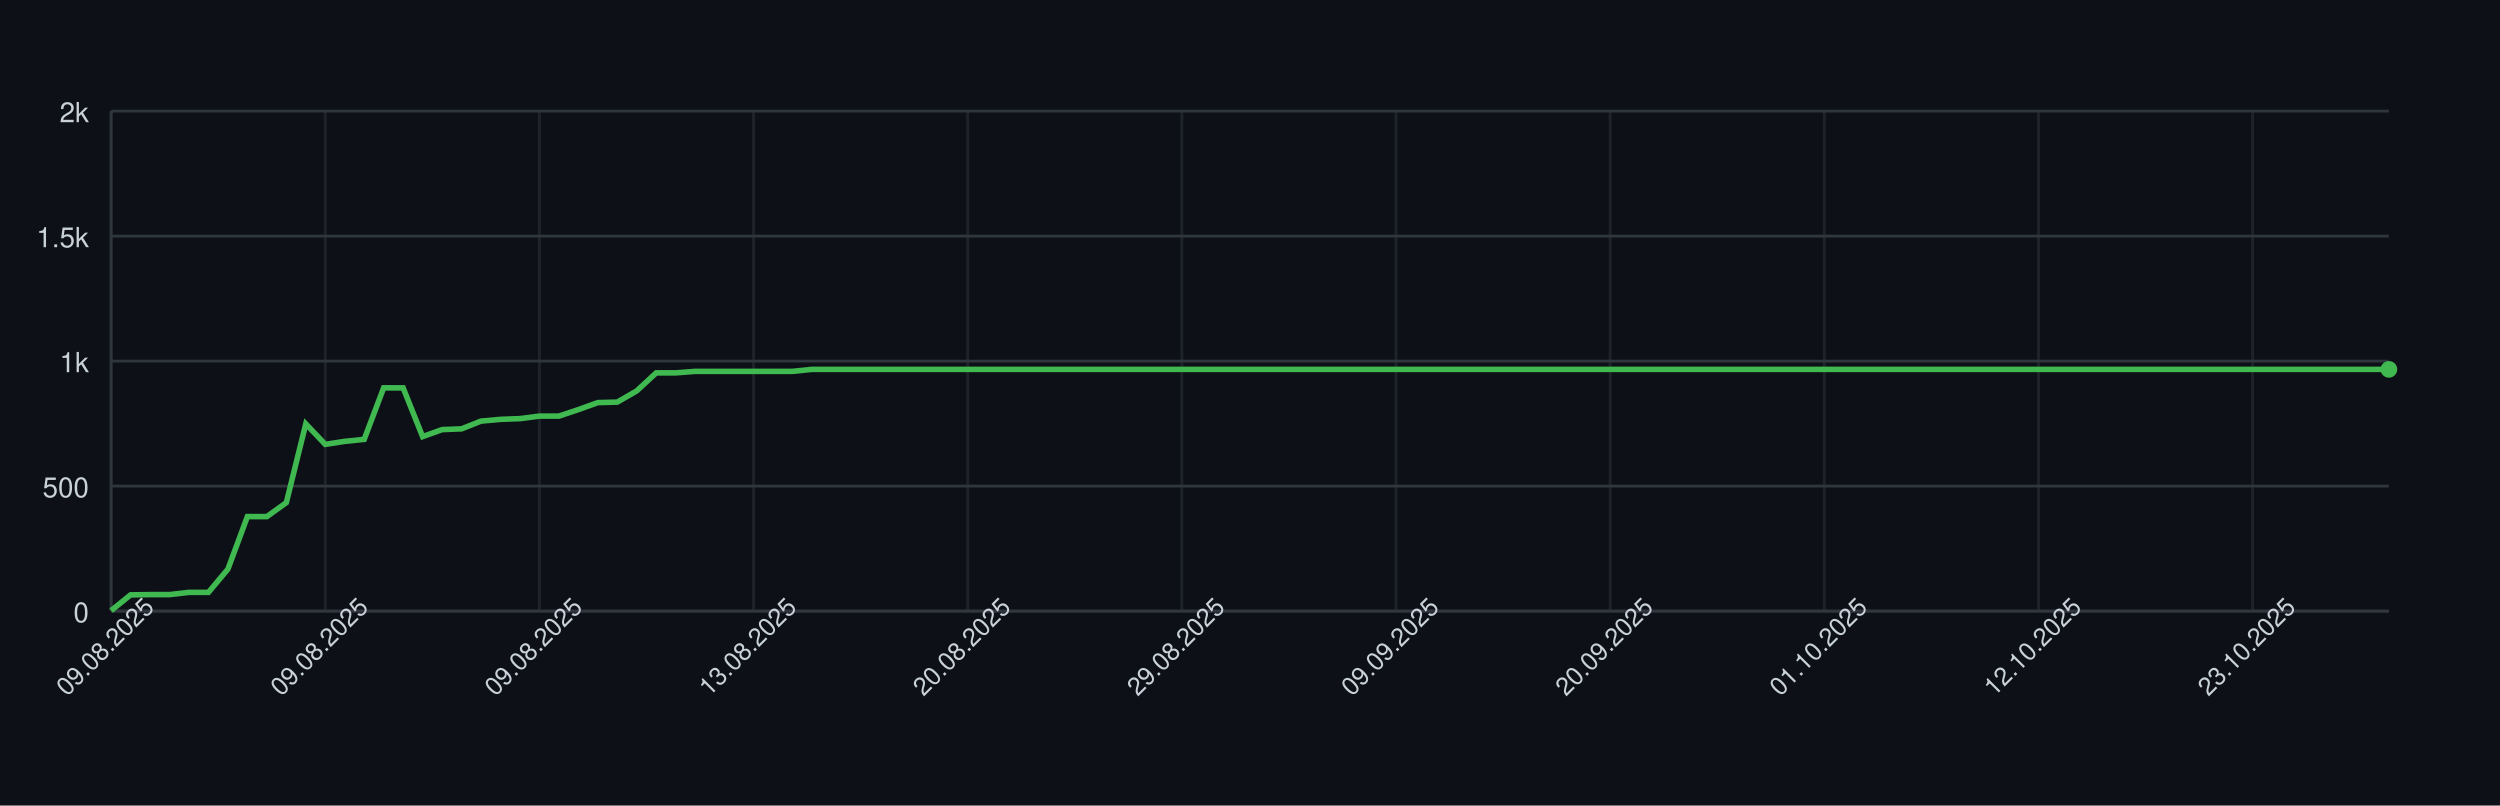
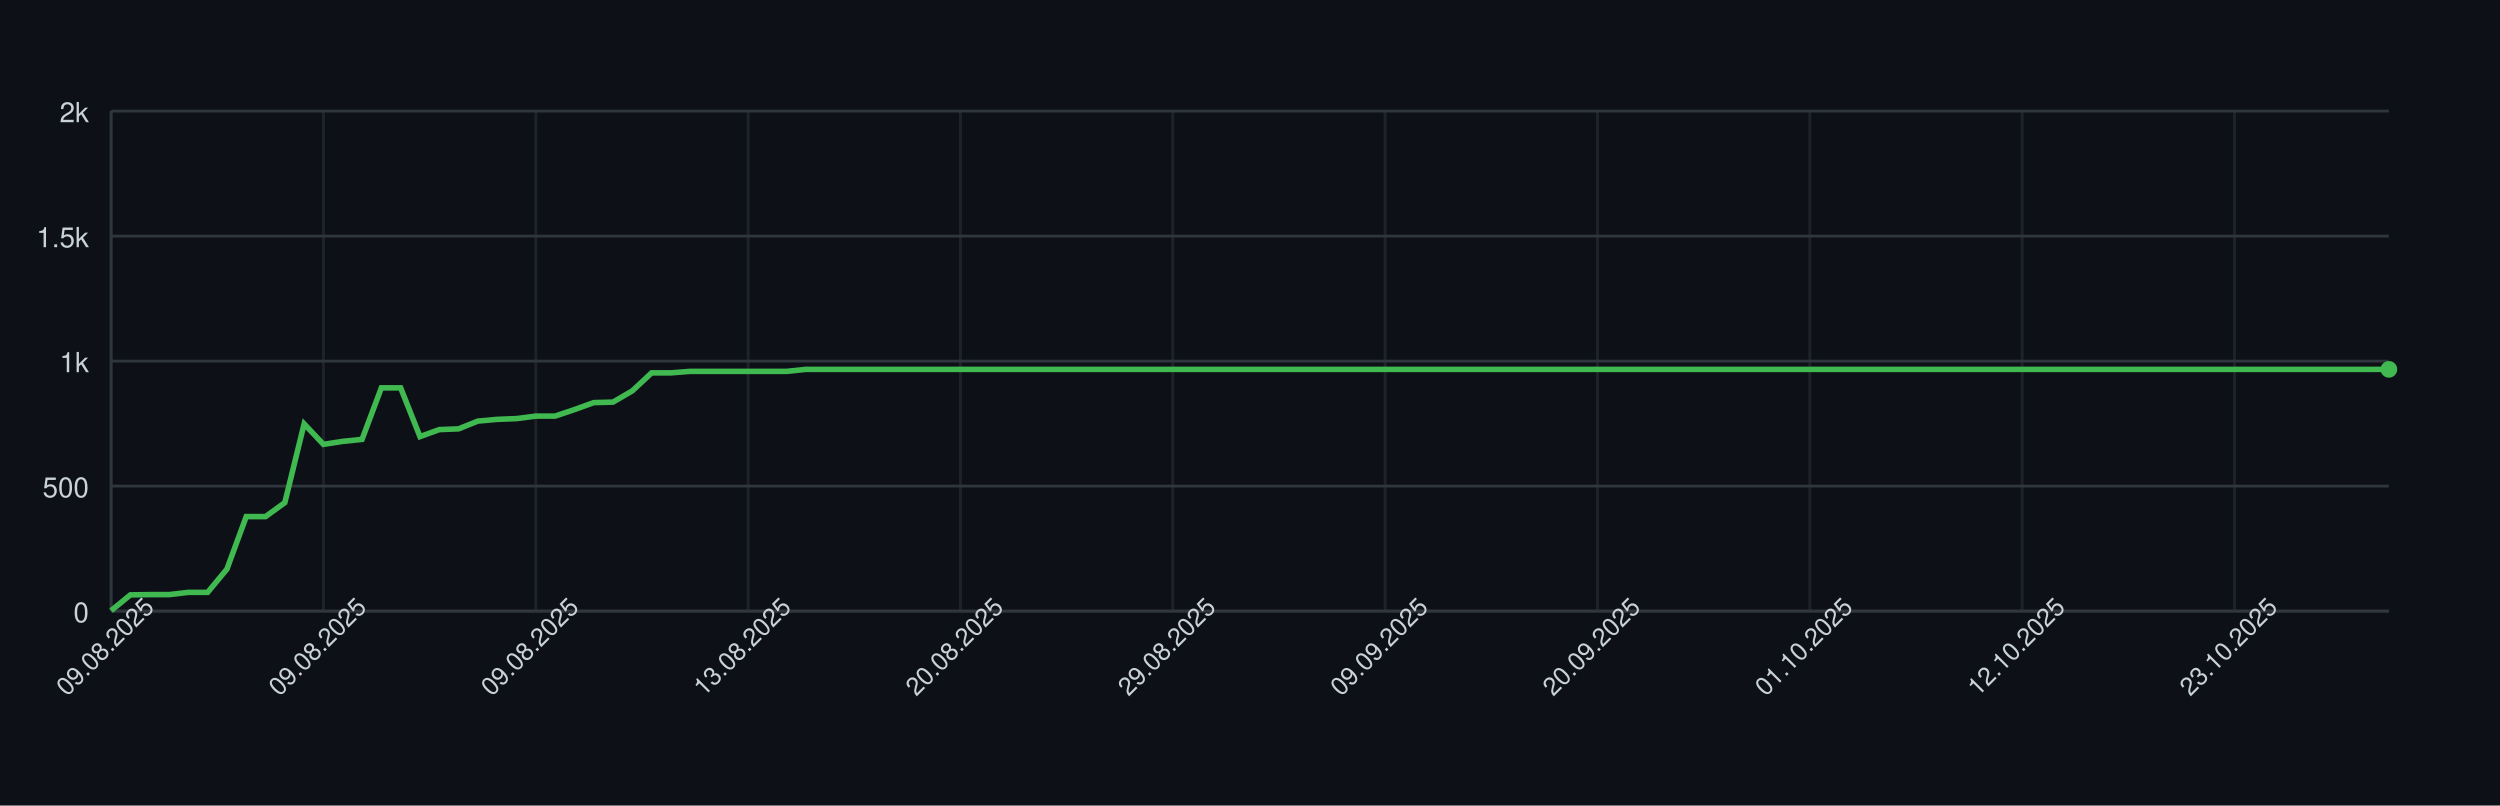
<svg xmlns="http://www.w3.org/2000/svg" width="900" height="290" style="font-family: -apple-system, BlinkMacSystemFont, 'Segoe UI', Helvetica, Arial, sans-serif;">
  <rect width="100%" height="100%" fill="#0d1117" />
  <g>
    <line x1="40" y1="220.00" x2="860" y2="220.00" stroke="#30363d" />
    <text x="32" y="224.00" font-size="10" fill="#c9d1d9" text-anchor="end">0</text>
    <line x1="40" y1="175.00" x2="860" y2="175.00" stroke="#30363d" />
    <text x="32" y="179.00" font-size="10" fill="#c9d1d9" text-anchor="end">500</text>
    <line x1="40" y1="130.00" x2="860" y2="130.00" stroke="#30363d" />
    <text x="32" y="134.00" font-size="10" fill="#c9d1d9" text-anchor="end">1k</text>
    <line x1="40" y1="85.00" x2="860" y2="85.00" stroke="#30363d" />
    <text x="32" y="89.00" font-size="10" fill="#c9d1d9" text-anchor="end">1.5k</text>
    <line x1="40" y1="40.00" x2="860" y2="40.00" stroke="#30363d" />
    <text x="32" y="44.00" font-size="10" fill="#c9d1d9" text-anchor="end">2k</text>
    <line x1="40.00" y1="40" x2="40.00" y2="220" stroke="#30363d" opacity="0.5" />
-     <line x1="117.09" y1="40" x2="117.09" y2="220" stroke="#30363d" opacity="0.5" />
-     <line x1="194.19" y1="40" x2="194.19" y2="220" stroke="#30363d" opacity="0.5" />
-     <line x1="271.28" y1="40" x2="271.28" y2="220" stroke="#30363d" opacity="0.5" />
-     <line x1="348.38" y1="40" x2="348.38" y2="220" stroke="#30363d" opacity="0.5" />
-     <line x1="425.47" y1="40" x2="425.47" y2="220" stroke="#30363d" opacity="0.5" />
-     <line x1="502.56" y1="40" x2="502.56" y2="220" stroke="#30363d" opacity="0.5" />
-     <line x1="579.66" y1="40" x2="579.66" y2="220" stroke="#30363d" opacity="0.5" />
-     <line x1="656.75" y1="40" x2="656.75" y2="220" stroke="#30363d" opacity="0.5" />
-     <line x1="733.85" y1="40" x2="733.85" y2="220" stroke="#30363d" opacity="0.5" />
-     <line x1="810.94" y1="40" x2="810.94" y2="220" stroke="#30363d" opacity="0.5" />
+     <line x1="116.44" y1="40" x2="116.44" y2="220" stroke="#30363d" opacity="0.5" />
+     <line x1="192.88" y1="40" x2="192.88" y2="220" stroke="#30363d" opacity="0.5" />
+     <line x1="269.32" y1="40" x2="269.32" y2="220" stroke="#30363d" opacity="0.5" />
+     <line x1="345.76" y1="40" x2="345.76" y2="220" stroke="#30363d" opacity="0.5" />
+     <line x1="422.20" y1="40" x2="422.20" y2="220" stroke="#30363d" opacity="0.5" />
+     <line x1="498.64" y1="40" x2="498.64" y2="220" stroke="#30363d" opacity="0.5" />
+     <line x1="575.08" y1="40" x2="575.08" y2="220" stroke="#30363d" opacity="0.5" />
+     <line x1="651.53" y1="40" x2="651.53" y2="220" stroke="#30363d" opacity="0.5" />
+     <line x1="727.97" y1="40" x2="727.97" y2="220" stroke="#30363d" opacity="0.5" />
+     <line x1="804.41" y1="40" x2="804.41" y2="220" stroke="#30363d" opacity="0.5" />
    <line x1="40" y1="220" x2="860" y2="220" stroke="#30363d" />
    <line x1="40" y1="40" x2="40" y2="220" stroke="#30363d" />
-     <path d="M 40.00 219.82 L 47.01 214.15 L 54.02 214.06 L 61.03 214.06 L 68.03 213.25 L 75.04 213.25 L 82.05 204.88 L 89.06 185.98 L 96.07 185.98 L 103.08 180.94 L 110.09 152.59 L 117.09 159.97 L 124.10 158.89 L 131.11 158.17 L 138.12 139.63 L 145.13 139.63 L 152.14 157.18 L 159.15 154.66 L 166.15 154.39 L 173.16 151.60 L 180.17 150.97 L 187.18 150.70 L 194.19 149.80 L 201.20 149.80 L 208.21 147.46 L 215.21 144.94 L 222.22 144.76 L 229.23 140.71 L 236.24 134.23 L 243.25 134.23 L 250.26 133.69 L 257.26 133.69 L 264.27 133.69 L 271.28 133.69 L 278.29 133.69 L 285.30 133.69 L 292.31 132.97 L 299.32 132.97 L 306.32 132.97 L 313.33 132.97 L 320.34 132.97 L 327.35 132.97 L 334.36 132.97 L 341.37 132.97 L 348.38 132.97 L 355.38 132.97 L 362.39 132.97 L 369.40 132.97 L 376.41 132.97 L 383.42 132.97 L 390.43 132.97 L 397.44 132.97 L 404.44 132.97 L 411.45 132.97 L 418.46 132.97 L 425.47 132.97 L 432.48 132.97 L 439.49 132.97 L 446.50 132.97 L 453.50 132.97 L 460.51 132.97 L 467.52 132.97 L 474.53 132.97 L 481.54 132.97 L 488.55 132.97 L 495.56 132.97 L 502.56 132.97 L 509.57 132.97 L 516.58 132.97 L 523.59 132.97 L 530.60 132.97 L 537.61 132.97 L 544.62 132.97 L 551.62 132.97 L 558.63 132.97 L 565.64 132.97 L 572.65 132.97 L 579.66 132.97 L 586.67 132.97 L 593.68 132.97 L 600.68 132.97 L 607.69 132.97 L 614.70 132.97 L 621.71 132.97 L 628.72 132.97 L 635.73 132.97 L 642.74 132.97 L 649.74 132.97 L 656.75 132.97 L 663.76 132.97 L 670.77 132.97 L 677.78 132.97 L 684.79 132.97 L 691.79 132.97 L 698.80 132.97 L 705.81 132.97 L 712.82 132.97 L 719.83 132.97 L 726.84 132.97 L 733.85 132.97 L 740.85 132.97 L 747.86 132.97 L 754.87 132.97 L 761.88 132.97 L 768.89 132.97 L 775.90 132.97 L 782.91 132.97 L 789.91 132.97 L 796.92 132.97 L 803.93 132.97 L 810.94 132.97 L 817.95 132.97 L 824.96 132.97 L 831.97 132.97 L 838.97 132.97 L 845.98 132.97 L 852.99 132.97 L 860.00 132.97" fill="none" stroke="#3fb950" stroke-width="2" />
+     <path d="M 40.00 219.82 L 46.95 214.15 L 53.90 214.06 L 60.85 214.06 L 67.80 213.25 L 74.75 213.25 L 81.69 204.88 L 88.64 185.98 L 95.59 185.98 L 102.54 180.94 L 109.49 152.59 L 116.44 159.97 L 123.39 158.89 L 130.34 158.17 L 137.29 139.63 L 144.24 139.63 L 151.19 157.18 L 158.14 154.66 L 165.08 154.39 L 172.03 151.60 L 178.98 150.97 L 185.93 150.70 L 192.88 149.80 L 199.83 149.80 L 206.78 147.46 L 213.73 144.94 L 220.68 144.76 L 227.63 140.71 L 234.58 134.23 L 241.53 134.23 L 248.47 133.69 L 255.42 133.69 L 262.37 133.69 L 269.32 133.69 L 276.27 133.69 L 283.22 133.69 L 290.17 132.97 L 297.12 132.97 L 304.07 132.97 L 311.02 132.97 L 317.97 132.97 L 324.92 132.97 L 331.86 132.97 L 338.81 132.97 L 345.76 132.97 L 352.71 132.97 L 359.66 132.97 L 366.61 132.97 L 373.56 132.97 L 380.51 132.97 L 387.46 132.97 L 394.41 132.97 L 401.36 132.97 L 408.31 132.97 L 415.25 132.97 L 422.20 132.97 L 429.15 132.97 L 436.10 132.97 L 443.05 132.97 L 450.00 132.97 L 456.95 132.97 L 463.90 132.97 L 470.85 132.97 L 477.80 132.97 L 484.75 132.97 L 491.69 132.97 L 498.64 132.97 L 505.59 132.97 L 512.54 132.97 L 519.49 132.97 L 526.44 132.97 L 533.39 132.97 L 540.34 132.97 L 547.29 132.97 L 554.24 132.97 L 561.19 132.97 L 568.14 132.97 L 575.08 132.97 L 582.03 132.97 L 588.98 132.97 L 595.93 132.97 L 602.88 132.97 L 609.83 132.97 L 616.78 132.97 L 623.73 132.97 L 630.68 132.97 L 637.63 132.97 L 644.58 132.97 L 651.53 132.97 L 658.47 132.97 L 665.42 132.97 L 672.37 132.97 L 679.32 132.97 L 686.27 132.97 L 693.22 132.97 L 700.17 132.97 L 707.12 132.97 L 714.07 132.97 L 721.02 132.97 L 727.97 132.97 L 734.92 132.97 L 741.86 132.97 L 748.81 132.97 L 755.76 132.97 L 762.71 132.97 L 769.66 132.97 L 776.61 132.97 L 783.56 132.97 L 790.51 132.97 L 797.46 132.97 L 804.41 132.97 L 811.36 132.97 L 818.31 132.97 L 825.25 132.97 L 832.20 132.97 L 839.15 132.97 L 846.10 132.97 L 853.05 132.97 L 860.00 132.97" fill="none" stroke="#3fb950" stroke-width="2" />
    <circle cx="860.00" cy="132.97" r="3" fill="#3fb950" />
    <text x="40.00" y="235.00" font-size="9" fill="#c9d1d9" text-anchor="middle" transform="rotate(-45 40.00 235.00)">09.08.2025</text>
-     <text x="117.09" y="235.00" font-size="9" fill="#c9d1d9" text-anchor="middle" transform="rotate(-45 117.09 235.00)">09.08.2025</text>
-     <text x="194.19" y="235.00" font-size="9" fill="#c9d1d9" text-anchor="middle" transform="rotate(-45 194.19 235.00)">09.08.2025</text>
-     <text x="271.28" y="235.00" font-size="9" fill="#c9d1d9" text-anchor="middle" transform="rotate(-45 271.28 235.00)">13.08.2025</text>
-     <text x="348.38" y="235.00" font-size="9" fill="#c9d1d9" text-anchor="middle" transform="rotate(-45 348.38 235.00)">20.08.2025</text>
-     <text x="425.47" y="235.00" font-size="9" fill="#c9d1d9" text-anchor="middle" transform="rotate(-45 425.47 235.00)">29.08.2025</text>
-     <text x="502.56" y="235.00" font-size="9" fill="#c9d1d9" text-anchor="middle" transform="rotate(-45 502.56 235.00)">09.09.2025</text>
-     <text x="579.66" y="235.00" font-size="9" fill="#c9d1d9" text-anchor="middle" transform="rotate(-45 579.66 235.00)">20.09.2025</text>
-     <text x="656.75" y="235.00" font-size="9" fill="#c9d1d9" text-anchor="middle" transform="rotate(-45 656.75 235.00)">01.10.2025</text>
-     <text x="733.85" y="235.00" font-size="9" fill="#c9d1d9" text-anchor="middle" transform="rotate(-45 733.85 235.00)">12.10.2025</text>
-     <text x="810.94" y="235.00" font-size="9" fill="#c9d1d9" text-anchor="middle" transform="rotate(-45 810.94 235.00)">23.10.2025</text>
+     <text x="116.44" y="235.00" font-size="9" fill="#c9d1d9" text-anchor="middle" transform="rotate(-45 116.44 235.00)">09.08.2025</text>
+     <text x="192.88" y="235.00" font-size="9" fill="#c9d1d9" text-anchor="middle" transform="rotate(-45 192.88 235.00)">09.08.2025</text>
+     <text x="269.32" y="235.00" font-size="9" fill="#c9d1d9" text-anchor="middle" transform="rotate(-45 269.32 235.00)">13.08.2025</text>
+     <text x="345.76" y="235.00" font-size="9" fill="#c9d1d9" text-anchor="middle" transform="rotate(-45 345.76 235.00)">20.08.2025</text>
+     <text x="422.20" y="235.00" font-size="9" fill="#c9d1d9" text-anchor="middle" transform="rotate(-45 422.20 235.00)">29.08.2025</text>
+     <text x="498.64" y="235.00" font-size="9" fill="#c9d1d9" text-anchor="middle" transform="rotate(-45 498.64 235.00)">09.09.2025</text>
+     <text x="575.08" y="235.00" font-size="9" fill="#c9d1d9" text-anchor="middle" transform="rotate(-45 575.08 235.00)">20.09.2025</text>
+     <text x="651.53" y="235.00" font-size="9" fill="#c9d1d9" text-anchor="middle" transform="rotate(-45 651.53 235.00)">01.10.2025</text>
+     <text x="727.97" y="235.00" font-size="9" fill="#c9d1d9" text-anchor="middle" transform="rotate(-45 727.97 235.00)">12.10.2025</text>
+     <text x="804.41" y="235.00" font-size="9" fill="#c9d1d9" text-anchor="middle" transform="rotate(-45 804.41 235.00)">23.10.2025</text>
  </g>
</svg>
